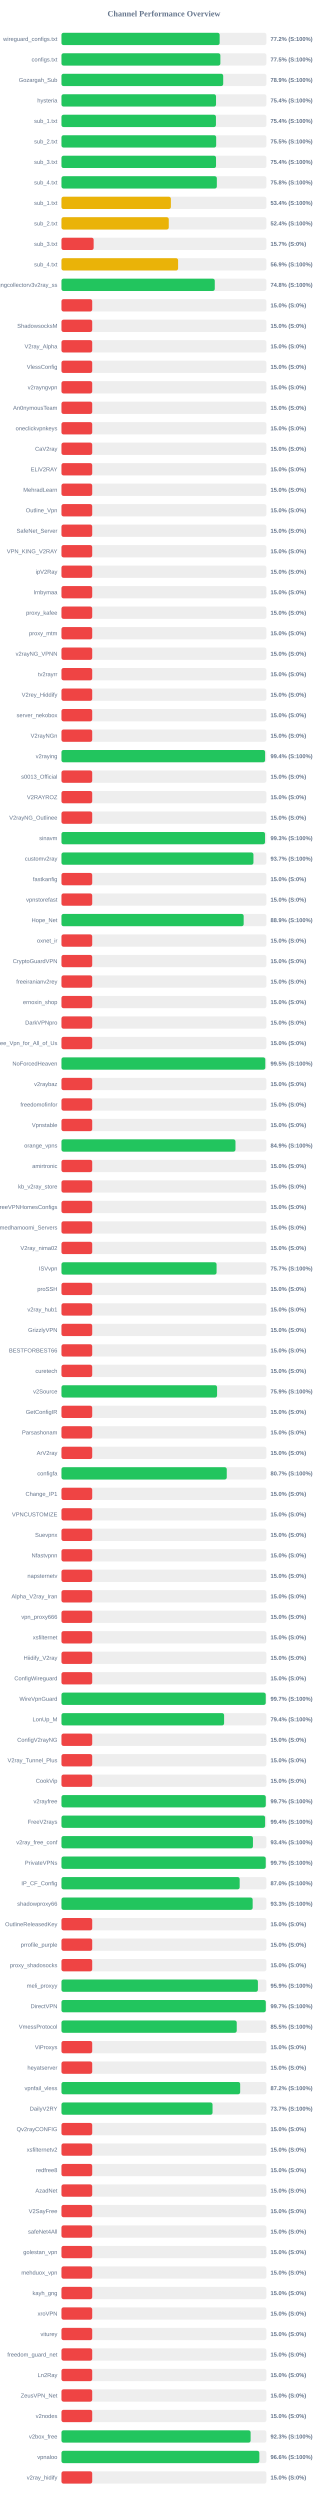
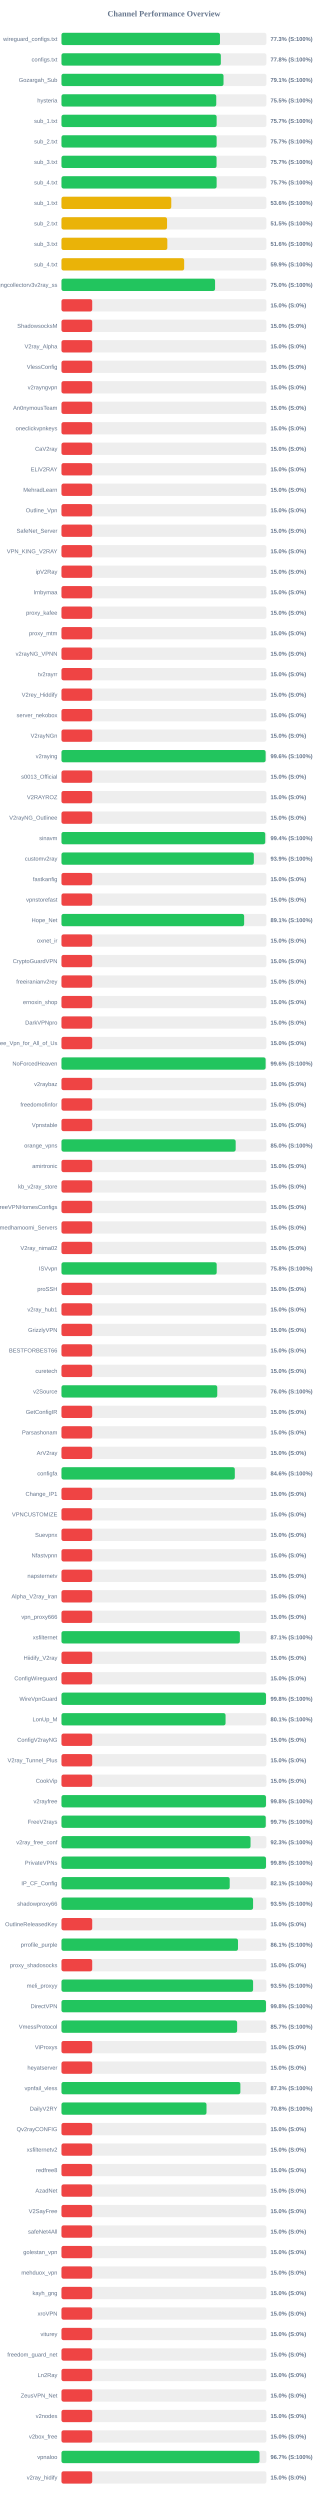
<svg xmlns="http://www.w3.org/2000/svg" width="800" height="6100" version="1.1">
  <style>
        .row { font: 14px Arial; fill: #64748b; }
        .score { font: bold 14px Arial; fill: #64748b; }
    </style>
  <text x="400" y="40" text-anchor="middle" font-size="20px" font-weight="bold" fill="#64748b">Channel Performance Overview</text>
  <rect x="150" y="80" width="500" height="30" fill="#eee" rx="5" />
-   <rect x="150" y="80" width="385.95" height="30" fill="#22c55e" rx="5" />
+   <rect x="150" y="80" width="386.75" height="30" fill="#22c55e" rx="5" />
  <text x="140" y="100" text-anchor="end" class="row">wireguard_configs.txt</text>
-   <text x="660" y="100" text-anchor="start" class="score">77.2% (S:100%)</text>
+   <text x="660" y="100" text-anchor="start" class="score">77.3% (S:100%)</text>
  <rect x="150" y="130" width="500" height="30" fill="#eee" rx="5" />
-   <rect x="150" y="130" width="387.7" height="30" fill="#22c55e" rx="5" />
+   <rect x="150" y="130" width="388.85" height="30" fill="#22c55e" rx="5" />
  <text x="140" y="150" text-anchor="end" class="row">configs.txt</text>
-   <text x="660" y="150" text-anchor="start" class="score">77.5% (S:100%)</text>
+   <text x="660" y="150" text-anchor="start" class="score">77.8% (S:100%)</text>
  <rect x="150" y="180" width="500" height="30" fill="#eee" rx="5" />
-   <rect x="150" y="180" width="394.6" height="30" fill="#22c55e" rx="5" />
+   <rect x="150" y="180" width="395.4" height="30" fill="#22c55e" rx="5" />
  <text x="140" y="200" text-anchor="end" class="row">Gozargah_Sub</text>
-   <text x="660" y="200" text-anchor="start" class="score">78.9% (S:100%)</text>
+   <text x="660" y="200" text-anchor="start" class="score">79.1% (S:100%)</text>
  <rect x="150" y="230" width="500" height="30" fill="#eee" rx="5" />
-   <rect x="150" y="230" width="377.1" height="30" fill="#22c55e" rx="5" />
+   <rect x="150" y="230" width="377.65" height="30" fill="#22c55e" rx="5" />
  <text x="140" y="250" text-anchor="end" class="row">hysteria</text>
-   <text x="660" y="250" text-anchor="start" class="score">75.4% (S:100%)</text>
+   <text x="660" y="250" text-anchor="start" class="score">75.5% (S:100%)</text>
  <rect x="150" y="280" width="500" height="30" fill="#eee" rx="5" />
-   <rect x="150" y="280" width="376.9" height="30" fill="#22c55e" rx="5" />
+   <rect x="150" y="280" width="378.6" height="30" fill="#22c55e" rx="5" />
  <text x="140" y="300" text-anchor="end" class="row">sub_1.txt</text>
-   <text x="660" y="300" text-anchor="start" class="score">75.4% (S:100%)</text>
+   <text x="660" y="300" text-anchor="start" class="score">75.7% (S:100%)</text>
  <rect x="150" y="330" width="500" height="30" fill="#eee" rx="5" />
-   <rect x="150" y="330" width="377.45" height="30" fill="#22c55e" rx="5" />
+   <rect x="150" y="330" width="378.6" height="30" fill="#22c55e" rx="5" />
  <text x="140" y="350" text-anchor="end" class="row">sub_2.txt</text>
-   <text x="660" y="350" text-anchor="start" class="score">75.5% (S:100%)</text>
+   <text x="660" y="350" text-anchor="start" class="score">75.7% (S:100%)</text>
  <rect x="150" y="380" width="500" height="30" fill="#eee" rx="5" />
-   <rect x="150" y="380" width="377.1" height="30" fill="#22c55e" rx="5" />
+   <rect x="150" y="380" width="378.45" height="30" fill="#22c55e" rx="5" />
  <text x="140" y="400" text-anchor="end" class="row">sub_3.txt</text>
-   <text x="660" y="400" text-anchor="start" class="score">75.4% (S:100%)</text>
+   <text x="660" y="400" text-anchor="start" class="score">75.7% (S:100%)</text>
  <rect x="150" y="430" width="500" height="30" fill="#eee" rx="5" />
-   <rect x="150" y="430" width="379.1" height="30" fill="#22c55e" rx="5" />
+   <rect x="150" y="430" width="378.6" height="30" fill="#22c55e" rx="5" />
  <text x="140" y="450" text-anchor="end" class="row">sub_4.txt</text>
-   <text x="660" y="450" text-anchor="start" class="score">75.8% (S:100%)</text>
+   <text x="660" y="450" text-anchor="start" class="score">75.7% (S:100%)</text>
  <rect x="150" y="480" width="500" height="30" fill="#eee" rx="5" />
-   <rect x="150" y="480" width="266.95" height="30" fill="#eab308" rx="5" />
+   <rect x="150" y="480" width="267.9" height="30" fill="#eab308" rx="5" />
  <text x="140" y="500" text-anchor="end" class="row">sub_1.txt</text>
-   <text x="660" y="500" text-anchor="start" class="score">53.4% (S:100%)</text>
+   <text x="660" y="500" text-anchor="start" class="score">53.6% (S:100%)</text>
  <rect x="150" y="530" width="500" height="30" fill="#eee" rx="5" />
-   <rect x="150" y="530" width="261.8" height="30" fill="#eab308" rx="5" />
+   <rect x="150" y="530" width="257.6" height="30" fill="#eab308" rx="5" />
  <text x="140" y="550" text-anchor="end" class="row">sub_2.txt</text>
-   <text x="660" y="550" text-anchor="start" class="score">52.4% (S:100%)</text>
+   <text x="660" y="550" text-anchor="start" class="score">51.5% (S:100%)</text>
  <rect x="150" y="580" width="500" height="30" fill="#eee" rx="5" />
-   <rect x="150" y="580" width="78.5" height="30" fill="#ef4444" rx="5" />
+   <rect x="150" y="580" width="258.25" height="30" fill="#eab308" rx="5" />
  <text x="140" y="600" text-anchor="end" class="row">sub_3.txt</text>
-   <text x="660" y="600" text-anchor="start" class="score">15.7% (S:0%)</text>
+   <text x="660" y="600" text-anchor="start" class="score">51.6% (S:100%)</text>
  <rect x="150" y="630" width="500" height="30" fill="#eee" rx="5" />
-   <rect x="150" y="630" width="284.55" height="30" fill="#eab308" rx="5" />
+   <rect x="150" y="630" width="299.35" height="30" fill="#eab308" rx="5" />
  <text x="140" y="650" text-anchor="end" class="row">sub_4.txt</text>
-   <text x="660" y="650" text-anchor="start" class="score">56.9% (S:100%)</text>
+   <text x="660" y="650" text-anchor="start" class="score">59.9% (S:100%)</text>
  <rect x="150" y="680" width="500" height="30" fill="#eee" rx="5" />
-   <rect x="150" y="680" width="374.05" height="30" fill="#22c55e" rx="5" />
+   <rect x="150" y="680" width="374.75" height="30" fill="#22c55e" rx="5" />
  <text x="140" y="700" text-anchor="end" class="row">kayhgngcollectorv3v2ray_ss</text>
-   <text x="660" y="700" text-anchor="start" class="score">74.8% (S:100%)</text>
+   <text x="660" y="700" text-anchor="start" class="score">75.0% (S:100%)</text>
  <rect x="150" y="730" width="500" height="30" fill="#eee" rx="5" />
  <rect x="150" y="730" width="75.0" height="30" fill="#ef4444" rx="5" />
  <text x="140" y="750" text-anchor="end" class="row" />
  <text x="660" y="750" text-anchor="start" class="score">15.0% (S:0%)</text>
  <rect x="150" y="780" width="500" height="30" fill="#eee" rx="5" />
  <rect x="150" y="780" width="75.0" height="30" fill="#ef4444" rx="5" />
  <text x="140" y="800" text-anchor="end" class="row">ShadowsocksM</text>
  <text x="660" y="800" text-anchor="start" class="score">15.0% (S:0%)</text>
  <rect x="150" y="830" width="500" height="30" fill="#eee" rx="5" />
  <rect x="150" y="830" width="75.0" height="30" fill="#ef4444" rx="5" />
  <text x="140" y="850" text-anchor="end" class="row">V2ray_Alpha</text>
  <text x="660" y="850" text-anchor="start" class="score">15.0% (S:0%)</text>
  <rect x="150" y="880" width="500" height="30" fill="#eee" rx="5" />
  <rect x="150" y="880" width="75.0" height="30" fill="#ef4444" rx="5" />
  <text x="140" y="900" text-anchor="end" class="row">VlessConfig</text>
  <text x="660" y="900" text-anchor="start" class="score">15.0% (S:0%)</text>
  <rect x="150" y="930" width="500" height="30" fill="#eee" rx="5" />
  <rect x="150" y="930" width="75.0" height="30" fill="#ef4444" rx="5" />
  <text x="140" y="950" text-anchor="end" class="row">v2rayngvpn</text>
  <text x="660" y="950" text-anchor="start" class="score">15.0% (S:0%)</text>
  <rect x="150" y="980" width="500" height="30" fill="#eee" rx="5" />
  <rect x="150" y="980" width="75.0" height="30" fill="#ef4444" rx="5" />
  <text x="140" y="1000" text-anchor="end" class="row">An0nymousTeam</text>
  <text x="660" y="1000" text-anchor="start" class="score">15.0% (S:0%)</text>
  <rect x="150" y="1030" width="500" height="30" fill="#eee" rx="5" />
  <rect x="150" y="1030" width="75.0" height="30" fill="#ef4444" rx="5" />
  <text x="140" y="1050" text-anchor="end" class="row">oneclickvpnkeys</text>
  <text x="660" y="1050" text-anchor="start" class="score">15.0% (S:0%)</text>
  <rect x="150" y="1080" width="500" height="30" fill="#eee" rx="5" />
  <rect x="150" y="1080" width="75.0" height="30" fill="#ef4444" rx="5" />
  <text x="140" y="1100" text-anchor="end" class="row">CaV2ray</text>
  <text x="660" y="1100" text-anchor="start" class="score">15.0% (S:0%)</text>
  <rect x="150" y="1130" width="500" height="30" fill="#eee" rx="5" />
  <rect x="150" y="1130" width="75.0" height="30" fill="#ef4444" rx="5" />
  <text x="140" y="1150" text-anchor="end" class="row">ELiV2RAY</text>
  <text x="660" y="1150" text-anchor="start" class="score">15.0% (S:0%)</text>
  <rect x="150" y="1180" width="500" height="30" fill="#eee" rx="5" />
  <rect x="150" y="1180" width="75.0" height="30" fill="#ef4444" rx="5" />
  <text x="140" y="1200" text-anchor="end" class="row">MehradLearn</text>
  <text x="660" y="1200" text-anchor="start" class="score">15.0% (S:0%)</text>
  <rect x="150" y="1230" width="500" height="30" fill="#eee" rx="5" />
  <rect x="150" y="1230" width="75.0" height="30" fill="#ef4444" rx="5" />
  <text x="140" y="1250" text-anchor="end" class="row">Outline_Vpn</text>
  <text x="660" y="1250" text-anchor="start" class="score">15.0% (S:0%)</text>
  <rect x="150" y="1280" width="500" height="30" fill="#eee" rx="5" />
  <rect x="150" y="1280" width="75.0" height="30" fill="#ef4444" rx="5" />
  <text x="140" y="1300" text-anchor="end" class="row">SafeNet_Server</text>
  <text x="660" y="1300" text-anchor="start" class="score">15.0% (S:0%)</text>
  <rect x="150" y="1330" width="500" height="30" fill="#eee" rx="5" />
  <rect x="150" y="1330" width="75.0" height="30" fill="#ef4444" rx="5" />
  <text x="140" y="1350" text-anchor="end" class="row">VPN_KING_V2RAY</text>
  <text x="660" y="1350" text-anchor="start" class="score">15.0% (S:0%)</text>
  <rect x="150" y="1380" width="500" height="30" fill="#eee" rx="5" />
  <rect x="150" y="1380" width="75.0" height="30" fill="#ef4444" rx="5" />
  <text x="140" y="1400" text-anchor="end" class="row">ipV2Ray</text>
  <text x="660" y="1400" text-anchor="start" class="score">15.0% (S:0%)</text>
  <rect x="150" y="1430" width="500" height="30" fill="#eee" rx="5" />
  <rect x="150" y="1430" width="75.0" height="30" fill="#ef4444" rx="5" />
  <text x="140" y="1450" text-anchor="end" class="row">lrnbymaa</text>
  <text x="660" y="1450" text-anchor="start" class="score">15.0% (S:0%)</text>
  <rect x="150" y="1480" width="500" height="30" fill="#eee" rx="5" />
  <rect x="150" y="1480" width="75.0" height="30" fill="#ef4444" rx="5" />
  <text x="140" y="1500" text-anchor="end" class="row">proxy_kafee</text>
  <text x="660" y="1500" text-anchor="start" class="score">15.0% (S:0%)</text>
  <rect x="150" y="1530" width="500" height="30" fill="#eee" rx="5" />
  <rect x="150" y="1530" width="75.0" height="30" fill="#ef4444" rx="5" />
  <text x="140" y="1550" text-anchor="end" class="row">proxy_mtm</text>
  <text x="660" y="1550" text-anchor="start" class="score">15.0% (S:0%)</text>
  <rect x="150" y="1580" width="500" height="30" fill="#eee" rx="5" />
  <rect x="150" y="1580" width="75.0" height="30" fill="#ef4444" rx="5" />
  <text x="140" y="1600" text-anchor="end" class="row">v2rayNG_VPNN</text>
  <text x="660" y="1600" text-anchor="start" class="score">15.0% (S:0%)</text>
  <rect x="150" y="1630" width="500" height="30" fill="#eee" rx="5" />
  <rect x="150" y="1630" width="75.0" height="30" fill="#ef4444" rx="5" />
  <text x="140" y="1650" text-anchor="end" class="row">tv2rayrr</text>
  <text x="660" y="1650" text-anchor="start" class="score">15.0% (S:0%)</text>
  <rect x="150" y="1680" width="500" height="30" fill="#eee" rx="5" />
  <rect x="150" y="1680" width="75.0" height="30" fill="#ef4444" rx="5" />
  <text x="140" y="1700" text-anchor="end" class="row">V2rey_Hiddify</text>
  <text x="660" y="1700" text-anchor="start" class="score">15.0% (S:0%)</text>
  <rect x="150" y="1730" width="500" height="30" fill="#eee" rx="5" />
  <rect x="150" y="1730" width="75.0" height="30" fill="#ef4444" rx="5" />
  <text x="140" y="1750" text-anchor="end" class="row">server_nekobox</text>
  <text x="660" y="1750" text-anchor="start" class="score">15.0% (S:0%)</text>
  <rect x="150" y="1780" width="500" height="30" fill="#eee" rx="5" />
  <rect x="150" y="1780" width="75.0" height="30" fill="#ef4444" rx="5" />
  <text x="140" y="1800" text-anchor="end" class="row">V2rayNGn</text>
  <text x="660" y="1800" text-anchor="start" class="score">15.0% (S:0%)</text>
  <rect x="150" y="1830" width="500" height="30" fill="#eee" rx="5" />
-   <rect x="150" y="1830" width="496.8" height="30" fill="#22c55e" rx="5" />
+   <rect x="150" y="1830" width="498.1" height="30" fill="#22c55e" rx="5" />
  <text x="140" y="1850" text-anchor="end" class="row">v2raying</text>
-   <text x="660" y="1850" text-anchor="start" class="score">99.4% (S:100%)</text>
+   <text x="660" y="1850" text-anchor="start" class="score">99.6% (S:100%)</text>
  <rect x="150" y="1880" width="500" height="30" fill="#eee" rx="5" />
  <rect x="150" y="1880" width="75.0" height="30" fill="#ef4444" rx="5" />
  <text x="140" y="1900" text-anchor="end" class="row">s0013_Official</text>
  <text x="660" y="1900" text-anchor="start" class="score">15.0% (S:0%)</text>
  <rect x="150" y="1930" width="500" height="30" fill="#eee" rx="5" />
  <rect x="150" y="1930" width="75.0" height="30" fill="#ef4444" rx="5" />
  <text x="140" y="1950" text-anchor="end" class="row">V2RAYROZ</text>
  <text x="660" y="1950" text-anchor="start" class="score">15.0% (S:0%)</text>
  <rect x="150" y="1980" width="500" height="30" fill="#eee" rx="5" />
  <rect x="150" y="1980" width="75.0" height="30" fill="#ef4444" rx="5" />
  <text x="140" y="2000" text-anchor="end" class="row">V2rayNG_Outlinee</text>
  <text x="660" y="2000" text-anchor="start" class="score">15.0% (S:0%)</text>
  <rect x="150" y="2030" width="500" height="30" fill="#eee" rx="5" />
-   <rect x="150" y="2030" width="496.65" height="30" fill="#22c55e" rx="5" />
+   <rect x="150" y="2030" width="497.15" height="30" fill="#22c55e" rx="5" />
  <text x="140" y="2050" text-anchor="end" class="row">sinavm</text>
-   <text x="660" y="2050" text-anchor="start" class="score">99.3% (S:100%)</text>
+   <text x="660" y="2050" text-anchor="start" class="score">99.4% (S:100%)</text>
  <rect x="150" y="2080" width="500" height="30" fill="#eee" rx="5" />
-   <rect x="150" y="2080" width="468.4" height="30" fill="#22c55e" rx="5" />
+   <rect x="150" y="2080" width="469.35" height="30" fill="#22c55e" rx="5" />
  <text x="140" y="2100" text-anchor="end" class="row">customv2ray</text>
-   <text x="660" y="2100" text-anchor="start" class="score">93.7% (S:100%)</text>
+   <text x="660" y="2100" text-anchor="start" class="score">93.9% (S:100%)</text>
  <rect x="150" y="2130" width="500" height="30" fill="#eee" rx="5" />
  <rect x="150" y="2130" width="75.0" height="30" fill="#ef4444" rx="5" />
  <text x="140" y="2150" text-anchor="end" class="row">fastkanfig</text>
  <text x="660" y="2150" text-anchor="start" class="score">15.0% (S:0%)</text>
  <rect x="150" y="2180" width="500" height="30" fill="#eee" rx="5" />
  <rect x="150" y="2180" width="75.0" height="30" fill="#ef4444" rx="5" />
  <text x="140" y="2200" text-anchor="end" class="row">vpnstorefast</text>
  <text x="660" y="2200" text-anchor="start" class="score">15.0% (S:0%)</text>
  <rect x="150" y="2230" width="500" height="30" fill="#eee" rx="5" />
-   <rect x="150" y="2230" width="444.55" height="30" fill="#22c55e" rx="5" />
+   <rect x="150" y="2230" width="445.7" height="30" fill="#22c55e" rx="5" />
  <text x="140" y="2250" text-anchor="end" class="row">Hope_Net</text>
-   <text x="660" y="2250" text-anchor="start" class="score">88.9% (S:100%)</text>
+   <text x="660" y="2250" text-anchor="start" class="score">89.1% (S:100%)</text>
  <rect x="150" y="2280" width="500" height="30" fill="#eee" rx="5" />
  <rect x="150" y="2280" width="75.0" height="30" fill="#ef4444" rx="5" />
  <text x="140" y="2300" text-anchor="end" class="row">oxnet_ir</text>
  <text x="660" y="2300" text-anchor="start" class="score">15.0% (S:0%)</text>
  <rect x="150" y="2330" width="500" height="30" fill="#eee" rx="5" />
  <rect x="150" y="2330" width="75.0" height="30" fill="#ef4444" rx="5" />
  <text x="140" y="2350" text-anchor="end" class="row">CryptoGuardVPN</text>
  <text x="660" y="2350" text-anchor="start" class="score">15.0% (S:0%)</text>
  <rect x="150" y="2380" width="500" height="30" fill="#eee" rx="5" />
  <rect x="150" y="2380" width="75.0" height="30" fill="#ef4444" rx="5" />
  <text x="140" y="2400" text-anchor="end" class="row">freeiranianv2rey</text>
  <text x="660" y="2400" text-anchor="start" class="score">15.0% (S:0%)</text>
  <rect x="150" y="2430" width="500" height="30" fill="#eee" rx="5" />
  <rect x="150" y="2430" width="75.0" height="30" fill="#ef4444" rx="5" />
  <text x="140" y="2450" text-anchor="end" class="row">ernoxin_shop</text>
  <text x="660" y="2450" text-anchor="start" class="score">15.0% (S:0%)</text>
  <rect x="150" y="2480" width="500" height="30" fill="#eee" rx="5" />
  <rect x="150" y="2480" width="75.0" height="30" fill="#ef4444" rx="5" />
  <text x="140" y="2500" text-anchor="end" class="row">DarkVPNpro</text>
  <text x="660" y="2500" text-anchor="start" class="score">15.0% (S:0%)</text>
  <rect x="150" y="2530" width="500" height="30" fill="#eee" rx="5" />
  <rect x="150" y="2530" width="75.0" height="30" fill="#ef4444" rx="5" />
  <text x="140" y="2550" text-anchor="end" class="row">Free_Vpn_for_All_of_Us</text>
  <text x="660" y="2550" text-anchor="start" class="score">15.0% (S:0%)</text>
  <rect x="150" y="2580" width="500" height="30" fill="#eee" rx="5" />
-   <rect x="150" y="2580" width="497.3" height="30" fill="#22c55e" rx="5" />
+   <rect x="150" y="2580" width="498.1" height="30" fill="#22c55e" rx="5" />
  <text x="140" y="2600" text-anchor="end" class="row">NoForcedHeaven</text>
-   <text x="660" y="2600" text-anchor="start" class="score">99.5% (S:100%)</text>
+   <text x="660" y="2600" text-anchor="start" class="score">99.6% (S:100%)</text>
  <rect x="150" y="2630" width="500" height="30" fill="#eee" rx="5" />
  <rect x="150" y="2630" width="75.0" height="30" fill="#ef4444" rx="5" />
  <text x="140" y="2650" text-anchor="end" class="row">v2raybaz</text>
  <text x="660" y="2650" text-anchor="start" class="score">15.0% (S:0%)</text>
  <rect x="150" y="2680" width="500" height="30" fill="#eee" rx="5" />
  <rect x="150" y="2680" width="75.0" height="30" fill="#ef4444" rx="5" />
  <text x="140" y="2700" text-anchor="end" class="row">freedomofinfor</text>
  <text x="660" y="2700" text-anchor="start" class="score">15.0% (S:0%)</text>
  <rect x="150" y="2730" width="500" height="30" fill="#eee" rx="5" />
  <rect x="150" y="2730" width="75.0" height="30" fill="#ef4444" rx="5" />
  <text x="140" y="2750" text-anchor="end" class="row">Vpnstable</text>
  <text x="660" y="2750" text-anchor="start" class="score">15.0% (S:0%)</text>
  <rect x="150" y="2780" width="500" height="30" fill="#eee" rx="5" />
-   <rect x="150" y="2780" width="424.55" height="30" fill="#22c55e" rx="5" />
+   <rect x="150" y="2780" width="425.05" height="30" fill="#22c55e" rx="5" />
  <text x="140" y="2800" text-anchor="end" class="row">orange_vpns</text>
-   <text x="660" y="2800" text-anchor="start" class="score">84.9% (S:100%)</text>
+   <text x="660" y="2800" text-anchor="start" class="score">85.0% (S:100%)</text>
  <rect x="150" y="2830" width="500" height="30" fill="#eee" rx="5" />
  <rect x="150" y="2830" width="75.0" height="30" fill="#ef4444" rx="5" />
  <text x="140" y="2850" text-anchor="end" class="row">amirtronic</text>
  <text x="660" y="2850" text-anchor="start" class="score">15.0% (S:0%)</text>
  <rect x="150" y="2880" width="500" height="30" fill="#eee" rx="5" />
  <rect x="150" y="2880" width="75.0" height="30" fill="#ef4444" rx="5" />
  <text x="140" y="2900" text-anchor="end" class="row">kb_v2ray_store</text>
  <text x="660" y="2900" text-anchor="start" class="score">15.0% (S:0%)</text>
  <rect x="150" y="2930" width="500" height="30" fill="#eee" rx="5" />
  <rect x="150" y="2930" width="75.0" height="30" fill="#ef4444" rx="5" />
  <text x="140" y="2950" text-anchor="end" class="row">FreeVPNHomesConfigs</text>
  <text x="660" y="2950" text-anchor="start" class="score">15.0% (S:0%)</text>
  <rect x="150" y="2980" width="500" height="30" fill="#eee" rx="5" />
  <rect x="150" y="2980" width="75.0" height="30" fill="#ef4444" rx="5" />
  <text x="140" y="3000" text-anchor="end" class="row">Ahmedhamoomi_Servers</text>
  <text x="660" y="3000" text-anchor="start" class="score">15.0% (S:0%)</text>
  <rect x="150" y="3030" width="500" height="30" fill="#eee" rx="5" />
  <rect x="150" y="3030" width="75.0" height="30" fill="#ef4444" rx="5" />
  <text x="140" y="3050" text-anchor="end" class="row">V2ray_nima02</text>
  <text x="660" y="3050" text-anchor="start" class="score">15.0% (S:0%)</text>
  <rect x="150" y="3080" width="500" height="30" fill="#eee" rx="5" />
-   <rect x="150" y="3080" width="378.45" height="30" fill="#22c55e" rx="5" />
+   <rect x="150" y="3080" width="378.75" height="30" fill="#22c55e" rx="5" />
  <text x="140" y="3100" text-anchor="end" class="row">ISVvpn</text>
-   <text x="660" y="3100" text-anchor="start" class="score">75.7% (S:100%)</text>
+   <text x="660" y="3100" text-anchor="start" class="score">75.8% (S:100%)</text>
  <rect x="150" y="3130" width="500" height="30" fill="#eee" rx="5" />
  <rect x="150" y="3130" width="75.0" height="30" fill="#ef4444" rx="5" />
  <text x="140" y="3150" text-anchor="end" class="row">proSSH</text>
  <text x="660" y="3150" text-anchor="start" class="score">15.0% (S:0%)</text>
  <rect x="150" y="3180" width="500" height="30" fill="#eee" rx="5" />
  <rect x="150" y="3180" width="75.0" height="30" fill="#ef4444" rx="5" />
  <text x="140" y="3200" text-anchor="end" class="row">v2ray_hub1</text>
  <text x="660" y="3200" text-anchor="start" class="score">15.0% (S:0%)</text>
  <rect x="150" y="3230" width="500" height="30" fill="#eee" rx="5" />
  <rect x="150" y="3230" width="75.0" height="30" fill="#ef4444" rx="5" />
  <text x="140" y="3250" text-anchor="end" class="row">GrizzlyVPN</text>
  <text x="660" y="3250" text-anchor="start" class="score">15.0% (S:0%)</text>
  <rect x="150" y="3280" width="500" height="30" fill="#eee" rx="5" />
  <rect x="150" y="3280" width="75.0" height="30" fill="#ef4444" rx="5" />
  <text x="140" y="3300" text-anchor="end" class="row">BESTFORBEST66</text>
  <text x="660" y="3300" text-anchor="start" class="score">15.0% (S:0%)</text>
  <rect x="150" y="3330" width="500" height="30" fill="#eee" rx="5" />
  <rect x="150" y="3330" width="75.0" height="30" fill="#ef4444" rx="5" />
  <text x="140" y="3350" text-anchor="end" class="row">curetech</text>
  <text x="660" y="3350" text-anchor="start" class="score">15.0% (S:0%)</text>
  <rect x="150" y="3380" width="500" height="30" fill="#eee" rx="5" />
-   <rect x="150" y="3380" width="379.65" height="30" fill="#22c55e" rx="5" />
+   <rect x="150" y="3380" width="380.1" height="30" fill="#22c55e" rx="5" />
  <text x="140" y="3400" text-anchor="end" class="row">v2Source</text>
-   <text x="660" y="3400" text-anchor="start" class="score">75.9% (S:100%)</text>
+   <text x="660" y="3400" text-anchor="start" class="score">76.0% (S:100%)</text>
  <rect x="150" y="3430" width="500" height="30" fill="#eee" rx="5" />
  <rect x="150" y="3430" width="75.0" height="30" fill="#ef4444" rx="5" />
  <text x="140" y="3450" text-anchor="end" class="row">GetConfigIR</text>
  <text x="660" y="3450" text-anchor="start" class="score">15.0% (S:0%)</text>
  <rect x="150" y="3480" width="500" height="30" fill="#eee" rx="5" />
  <rect x="150" y="3480" width="75.0" height="30" fill="#ef4444" rx="5" />
  <text x="140" y="3500" text-anchor="end" class="row">Parsashonam</text>
  <text x="660" y="3500" text-anchor="start" class="score">15.0% (S:0%)</text>
  <rect x="150" y="3530" width="500" height="30" fill="#eee" rx="5" />
  <rect x="150" y="3530" width="75.0" height="30" fill="#ef4444" rx="5" />
  <text x="140" y="3550" text-anchor="end" class="row">ArV2ray</text>
  <text x="660" y="3550" text-anchor="start" class="score">15.0% (S:0%)</text>
  <rect x="150" y="3580" width="500" height="30" fill="#eee" rx="5" />
-   <rect x="150" y="3580" width="403.3" height="30" fill="#22c55e" rx="5" />
+   <rect x="150" y="3580" width="422.95" height="30" fill="#22c55e" rx="5" />
  <text x="140" y="3600" text-anchor="end" class="row">configfa</text>
-   <text x="660" y="3600" text-anchor="start" class="score">80.7% (S:100%)</text>
+   <text x="660" y="3600" text-anchor="start" class="score">84.6% (S:100%)</text>
  <rect x="150" y="3630" width="500" height="30" fill="#eee" rx="5" />
  <rect x="150" y="3630" width="75.0" height="30" fill="#ef4444" rx="5" />
  <text x="140" y="3650" text-anchor="end" class="row">Change_IP1</text>
  <text x="660" y="3650" text-anchor="start" class="score">15.0% (S:0%)</text>
  <rect x="150" y="3680" width="500" height="30" fill="#eee" rx="5" />
  <rect x="150" y="3680" width="75.0" height="30" fill="#ef4444" rx="5" />
  <text x="140" y="3700" text-anchor="end" class="row">VPNCUSTOMIZE</text>
  <text x="660" y="3700" text-anchor="start" class="score">15.0% (S:0%)</text>
  <rect x="150" y="3730" width="500" height="30" fill="#eee" rx="5" />
  <rect x="150" y="3730" width="75.0" height="30" fill="#ef4444" rx="5" />
  <text x="140" y="3750" text-anchor="end" class="row">Suevpnx</text>
  <text x="660" y="3750" text-anchor="start" class="score">15.0% (S:0%)</text>
  <rect x="150" y="3780" width="500" height="30" fill="#eee" rx="5" />
  <rect x="150" y="3780" width="75.0" height="30" fill="#ef4444" rx="5" />
  <text x="140" y="3800" text-anchor="end" class="row">Nfastvpnn</text>
  <text x="660" y="3800" text-anchor="start" class="score">15.0% (S:0%)</text>
  <rect x="150" y="3830" width="500" height="30" fill="#eee" rx="5" />
  <rect x="150" y="3830" width="75.0" height="30" fill="#ef4444" rx="5" />
  <text x="140" y="3850" text-anchor="end" class="row">napsternetv</text>
  <text x="660" y="3850" text-anchor="start" class="score">15.0% (S:0%)</text>
  <rect x="150" y="3880" width="500" height="30" fill="#eee" rx="5" />
  <rect x="150" y="3880" width="75.0" height="30" fill="#ef4444" rx="5" />
  <text x="140" y="3900" text-anchor="end" class="row">Alpha_V2ray_Iran</text>
  <text x="660" y="3900" text-anchor="start" class="score">15.0% (S:0%)</text>
  <rect x="150" y="3930" width="500" height="30" fill="#eee" rx="5" />
  <rect x="150" y="3930" width="75.0" height="30" fill="#ef4444" rx="5" />
  <text x="140" y="3950" text-anchor="end" class="row">vpn_proxy666</text>
  <text x="660" y="3950" text-anchor="start" class="score">15.0% (S:0%)</text>
  <rect x="150" y="3980" width="500" height="30" fill="#eee" rx="5" />
-   <rect x="150" y="3980" width="75.0" height="30" fill="#ef4444" rx="5" />
+   <rect x="150" y="3980" width="435.3" height="30" fill="#22c55e" rx="5" />
  <text x="140" y="4000" text-anchor="end" class="row">xsfilternet</text>
-   <text x="660" y="4000" text-anchor="start" class="score">15.0% (S:0%)</text>
+   <text x="660" y="4000" text-anchor="start" class="score">87.1% (S:100%)</text>
  <rect x="150" y="4030" width="500" height="30" fill="#eee" rx="5" />
  <rect x="150" y="4030" width="75.0" height="30" fill="#ef4444" rx="5" />
  <text x="140" y="4050" text-anchor="end" class="row">Hiidify_V2ray</text>
  <text x="660" y="4050" text-anchor="start" class="score">15.0% (S:0%)</text>
  <rect x="150" y="4080" width="500" height="30" fill="#eee" rx="5" />
  <rect x="150" y="4080" width="75.0" height="30" fill="#ef4444" rx="5" />
  <text x="140" y="4100" text-anchor="end" class="row">ConfigWireguard</text>
  <text x="660" y="4100" text-anchor="start" class="score">15.0% (S:0%)</text>
  <rect x="150" y="4130" width="500" height="30" fill="#eee" rx="5" />
-   <rect x="150" y="4130" width="498.4" height="30" fill="#22c55e" rx="5" />
+   <rect x="150" y="4130" width="499.0" height="30" fill="#22c55e" rx="5" />
  <text x="140" y="4150" text-anchor="end" class="row">WireVpnGuard</text>
-   <text x="660" y="4150" text-anchor="start" class="score">99.7% (S:100%)</text>
+   <text x="660" y="4150" text-anchor="start" class="score">99.8% (S:100%)</text>
  <rect x="150" y="4180" width="500" height="30" fill="#eee" rx="5" />
-   <rect x="150" y="4180" width="396.8" height="30" fill="#22c55e" rx="5" />
+   <rect x="150" y="4180" width="400.35" height="30" fill="#22c55e" rx="5" />
  <text x="140" y="4200" text-anchor="end" class="row">LonUp_M</text>
-   <text x="660" y="4200" text-anchor="start" class="score">79.4% (S:100%)</text>
+   <text x="660" y="4200" text-anchor="start" class="score">80.1% (S:100%)</text>
  <rect x="150" y="4230" width="500" height="30" fill="#eee" rx="5" />
  <rect x="150" y="4230" width="75.0" height="30" fill="#ef4444" rx="5" />
  <text x="140" y="4250" text-anchor="end" class="row">ConfigV2rayNG</text>
  <text x="660" y="4250" text-anchor="start" class="score">15.0% (S:0%)</text>
  <rect x="150" y="4280" width="500" height="30" fill="#eee" rx="5" />
  <rect x="150" y="4280" width="75.0" height="30" fill="#ef4444" rx="5" />
  <text x="140" y="4300" text-anchor="end" class="row">V2ray_Tunnel_Plus</text>
  <text x="660" y="4300" text-anchor="start" class="score">15.0% (S:0%)</text>
  <rect x="150" y="4330" width="500" height="30" fill="#eee" rx="5" />
  <rect x="150" y="4330" width="75.0" height="30" fill="#ef4444" rx="5" />
  <text x="140" y="4350" text-anchor="end" class="row">CookVip</text>
  <text x="660" y="4350" text-anchor="start" class="score">15.0% (S:0%)</text>
  <rect x="150" y="4380" width="500" height="30" fill="#eee" rx="5" />
-   <rect x="150" y="4380" width="498.5" height="30" fill="#22c55e" rx="5" />
+   <rect x="150" y="4380" width="498.95" height="30" fill="#22c55e" rx="5" />
  <text x="140" y="4400" text-anchor="end" class="row">v2rayfree</text>
-   <text x="660" y="4400" text-anchor="start" class="score">99.7% (S:100%)</text>
+   <text x="660" y="4400" text-anchor="start" class="score">99.8% (S:100%)</text>
  <rect x="150" y="4430" width="500" height="30" fill="#eee" rx="5" />
-   <rect x="150" y="4430" width="496.8" height="30" fill="#22c55e" rx="5" />
+   <rect x="150" y="4430" width="498.45" height="30" fill="#22c55e" rx="5" />
  <text x="140" y="4450" text-anchor="end" class="row">FreeV2rays</text>
-   <text x="660" y="4450" text-anchor="start" class="score">99.4% (S:100%)</text>
+   <text x="660" y="4450" text-anchor="start" class="score">99.7% (S:100%)</text>
  <rect x="150" y="4480" width="500" height="30" fill="#eee" rx="5" />
-   <rect x="150" y="4480" width="467.2" height="30" fill="#22c55e" rx="5" />
+   <rect x="150" y="4480" width="461.3" height="30" fill="#22c55e" rx="5" />
  <text x="140" y="4500" text-anchor="end" class="row">v2ray_free_conf</text>
-   <text x="660" y="4500" text-anchor="start" class="score">93.4% (S:100%)</text>
+   <text x="660" y="4500" text-anchor="start" class="score">92.3% (S:100%)</text>
  <rect x="150" y="4530" width="500" height="30" fill="#eee" rx="5" />
-   <rect x="150" y="4530" width="498.4" height="30" fill="#22c55e" rx="5" />
+   <rect x="150" y="4530" width="499.0" height="30" fill="#22c55e" rx="5" />
  <text x="140" y="4550" text-anchor="end" class="row">PrivateVPNs</text>
-   <text x="660" y="4550" text-anchor="start" class="score">99.7% (S:100%)</text>
+   <text x="660" y="4550" text-anchor="start" class="score">99.8% (S:100%)</text>
  <rect x="150" y="4580" width="500" height="30" fill="#eee" rx="5" />
-   <rect x="150" y="4580" width="434.8" height="30" fill="#22c55e" rx="5" />
+   <rect x="150" y="4580" width="410.5" height="30" fill="#22c55e" rx="5" />
  <text x="140" y="4600" text-anchor="end" class="row">IP_CF_Config</text>
-   <text x="660" y="4600" text-anchor="start" class="score">87.0% (S:100%)</text>
+   <text x="660" y="4600" text-anchor="start" class="score">82.1% (S:100%)</text>
  <rect x="150" y="4630" width="500" height="30" fill="#eee" rx="5" />
-   <rect x="150" y="4630" width="466.5" height="30" fill="#22c55e" rx="5" />
+   <rect x="150" y="4630" width="467.5" height="30" fill="#22c55e" rx="5" />
  <text x="140" y="4650" text-anchor="end" class="row">shadowproxy66</text>
-   <text x="660" y="4650" text-anchor="start" class="score">93.3% (S:100%)</text>
+   <text x="660" y="4650" text-anchor="start" class="score">93.5% (S:100%)</text>
  <rect x="150" y="4680" width="500" height="30" fill="#eee" rx="5" />
  <rect x="150" y="4680" width="75.0" height="30" fill="#ef4444" rx="5" />
  <text x="140" y="4700" text-anchor="end" class="row">OutlineReleasedKey</text>
  <text x="660" y="4700" text-anchor="start" class="score">15.0% (S:0%)</text>
  <rect x="150" y="4730" width="500" height="30" fill="#eee" rx="5" />
-   <rect x="150" y="4730" width="75.0" height="30" fill="#ef4444" rx="5" />
+   <rect x="150" y="4730" width="430.7" height="30" fill="#22c55e" rx="5" />
  <text x="140" y="4750" text-anchor="end" class="row">prrofile_purple</text>
-   <text x="660" y="4750" text-anchor="start" class="score">15.0% (S:0%)</text>
+   <text x="660" y="4750" text-anchor="start" class="score">86.1% (S:100%)</text>
  <rect x="150" y="4780" width="500" height="30" fill="#eee" rx="5" />
  <rect x="150" y="4780" width="75.0" height="30" fill="#ef4444" rx="5" />
  <text x="140" y="4800" text-anchor="end" class="row">proxy_shadosocks</text>
  <text x="660" y="4800" text-anchor="start" class="score">15.0% (S:0%)</text>
  <rect x="150" y="4830" width="500" height="30" fill="#eee" rx="5" />
-   <rect x="150" y="4830" width="479.3" height="30" fill="#22c55e" rx="5" />
+   <rect x="150" y="4830" width="467.55" height="30" fill="#22c55e" rx="5" />
  <text x="140" y="4850" text-anchor="end" class="row">meli_proxyy</text>
-   <text x="660" y="4850" text-anchor="start" class="score">95.9% (S:100%)</text>
+   <text x="660" y="4850" text-anchor="start" class="score">93.5% (S:100%)</text>
  <rect x="150" y="4880" width="500" height="30" fill="#eee" rx="5" />
-   <rect x="150" y="4880" width="498.55" height="30" fill="#22c55e" rx="5" />
+   <rect x="150" y="4880" width="498.95" height="30" fill="#22c55e" rx="5" />
  <text x="140" y="4900" text-anchor="end" class="row">DirectVPN</text>
-   <text x="660" y="4900" text-anchor="start" class="score">99.7% (S:100%)</text>
+   <text x="660" y="4900" text-anchor="start" class="score">99.8% (S:100%)</text>
  <rect x="150" y="4930" width="500" height="30" fill="#eee" rx="5" />
-   <rect x="150" y="4930" width="427.65" height="30" fill="#22c55e" rx="5" />
+   <rect x="150" y="4930" width="428.6" height="30" fill="#22c55e" rx="5" />
  <text x="140" y="4950" text-anchor="end" class="row">VmessProtocol</text>
-   <text x="660" y="4950" text-anchor="start" class="score">85.5% (S:100%)</text>
+   <text x="660" y="4950" text-anchor="start" class="score">85.7% (S:100%)</text>
  <rect x="150" y="4980" width="500" height="30" fill="#eee" rx="5" />
  <rect x="150" y="4980" width="75.0" height="30" fill="#ef4444" rx="5" />
  <text x="140" y="5000" text-anchor="end" class="row">ViProxys</text>
  <text x="660" y="5000" text-anchor="start" class="score">15.0% (S:0%)</text>
  <rect x="150" y="5030" width="500" height="30" fill="#eee" rx="5" />
  <rect x="150" y="5030" width="75.0" height="30" fill="#ef4444" rx="5" />
  <text x="140" y="5050" text-anchor="end" class="row">heyatserver</text>
  <text x="660" y="5050" text-anchor="start" class="score">15.0% (S:0%)</text>
  <rect x="150" y="5080" width="500" height="30" fill="#eee" rx="5" />
-   <rect x="150" y="5080" width="436.0" height="30" fill="#22c55e" rx="5" />
+   <rect x="150" y="5080" width="436.5" height="30" fill="#22c55e" rx="5" />
  <text x="140" y="5100" text-anchor="end" class="row">vpnfail_vless</text>
-   <text x="660" y="5100" text-anchor="start" class="score">87.2% (S:100%)</text>
+   <text x="660" y="5100" text-anchor="start" class="score">87.3% (S:100%)</text>
  <rect x="150" y="5130" width="500" height="30" fill="#eee" rx="5" />
-   <rect x="150" y="5130" width="368.6" height="30" fill="#22c55e" rx="5" />
+   <rect x="150" y="5130" width="353.85" height="30" fill="#22c55e" rx="5" />
  <text x="140" y="5150" text-anchor="end" class="row">DailyV2RY</text>
-   <text x="660" y="5150" text-anchor="start" class="score">73.7% (S:100%)</text>
+   <text x="660" y="5150" text-anchor="start" class="score">70.8% (S:100%)</text>
  <rect x="150" y="5180" width="500" height="30" fill="#eee" rx="5" />
  <rect x="150" y="5180" width="75.0" height="30" fill="#ef4444" rx="5" />
  <text x="140" y="5200" text-anchor="end" class="row">Qv2rayCONFIG</text>
  <text x="660" y="5200" text-anchor="start" class="score">15.0% (S:0%)</text>
  <rect x="150" y="5230" width="500" height="30" fill="#eee" rx="5" />
  <rect x="150" y="5230" width="75.0" height="30" fill="#ef4444" rx="5" />
  <text x="140" y="5250" text-anchor="end" class="row">xsfilternetv2</text>
  <text x="660" y="5250" text-anchor="start" class="score">15.0% (S:0%)</text>
  <rect x="150" y="5280" width="500" height="30" fill="#eee" rx="5" />
  <rect x="150" y="5280" width="75.0" height="30" fill="#ef4444" rx="5" />
  <text x="140" y="5300" text-anchor="end" class="row">redfree8</text>
  <text x="660" y="5300" text-anchor="start" class="score">15.0% (S:0%)</text>
  <rect x="150" y="5330" width="500" height="30" fill="#eee" rx="5" />
  <rect x="150" y="5330" width="75.0" height="30" fill="#ef4444" rx="5" />
  <text x="140" y="5350" text-anchor="end" class="row">AzadNet</text>
  <text x="660" y="5350" text-anchor="start" class="score">15.0% (S:0%)</text>
  <rect x="150" y="5380" width="500" height="30" fill="#eee" rx="5" />
  <rect x="150" y="5380" width="75.0" height="30" fill="#ef4444" rx="5" />
  <text x="140" y="5400" text-anchor="end" class="row">V2SayFree</text>
  <text x="660" y="5400" text-anchor="start" class="score">15.0% (S:0%)</text>
  <rect x="150" y="5430" width="500" height="30" fill="#eee" rx="5" />
  <rect x="150" y="5430" width="75.0" height="30" fill="#ef4444" rx="5" />
  <text x="140" y="5450" text-anchor="end" class="row">safeNet4All</text>
  <text x="660" y="5450" text-anchor="start" class="score">15.0% (S:0%)</text>
  <rect x="150" y="5480" width="500" height="30" fill="#eee" rx="5" />
  <rect x="150" y="5480" width="75.0" height="30" fill="#ef4444" rx="5" />
  <text x="140" y="5500" text-anchor="end" class="row">golestan_vpn</text>
  <text x="660" y="5500" text-anchor="start" class="score">15.0% (S:0%)</text>
  <rect x="150" y="5530" width="500" height="30" fill="#eee" rx="5" />
  <rect x="150" y="5530" width="75.0" height="30" fill="#ef4444" rx="5" />
  <text x="140" y="5550" text-anchor="end" class="row">mehduox_vpn</text>
  <text x="660" y="5550" text-anchor="start" class="score">15.0% (S:0%)</text>
  <rect x="150" y="5580" width="500" height="30" fill="#eee" rx="5" />
  <rect x="150" y="5580" width="75.0" height="30" fill="#ef4444" rx="5" />
  <text x="140" y="5600" text-anchor="end" class="row">kayh_gng</text>
  <text x="660" y="5600" text-anchor="start" class="score">15.0% (S:0%)</text>
  <rect x="150" y="5630" width="500" height="30" fill="#eee" rx="5" />
  <rect x="150" y="5630" width="75.0" height="30" fill="#ef4444" rx="5" />
  <text x="140" y="5650" text-anchor="end" class="row">xroVPN</text>
  <text x="660" y="5650" text-anchor="start" class="score">15.0% (S:0%)</text>
  <rect x="150" y="5680" width="500" height="30" fill="#eee" rx="5" />
  <rect x="150" y="5680" width="75.0" height="30" fill="#ef4444" rx="5" />
  <text x="140" y="5700" text-anchor="end" class="row">viturey</text>
  <text x="660" y="5700" text-anchor="start" class="score">15.0% (S:0%)</text>
  <rect x="150" y="5730" width="500" height="30" fill="#eee" rx="5" />
  <rect x="150" y="5730" width="75.0" height="30" fill="#ef4444" rx="5" />
  <text x="140" y="5750" text-anchor="end" class="row">freedom_guard_net</text>
  <text x="660" y="5750" text-anchor="start" class="score">15.0% (S:0%)</text>
  <rect x="150" y="5780" width="500" height="30" fill="#eee" rx="5" />
  <rect x="150" y="5780" width="75.0" height="30" fill="#ef4444" rx="5" />
  <text x="140" y="5800" text-anchor="end" class="row">Ln2Ray</text>
  <text x="660" y="5800" text-anchor="start" class="score">15.0% (S:0%)</text>
  <rect x="150" y="5830" width="500" height="30" fill="#eee" rx="5" />
  <rect x="150" y="5830" width="75.0" height="30" fill="#ef4444" rx="5" />
  <text x="140" y="5850" text-anchor="end" class="row">ZeusVPN_Net</text>
  <text x="660" y="5850" text-anchor="start" class="score">15.0% (S:0%)</text>
  <rect x="150" y="5880" width="500" height="30" fill="#eee" rx="5" />
  <rect x="150" y="5880" width="75.0" height="30" fill="#ef4444" rx="5" />
  <text x="140" y="5900" text-anchor="end" class="row">v2nodes</text>
  <text x="660" y="5900" text-anchor="start" class="score">15.0% (S:0%)</text>
  <rect x="150" y="5930" width="500" height="30" fill="#eee" rx="5" />
-   <rect x="150" y="5930" width="461.5" height="30" fill="#22c55e" rx="5" />
+   <rect x="150" y="5930" width="75.0" height="30" fill="#ef4444" rx="5" />
  <text x="140" y="5950" text-anchor="end" class="row">v2box_free</text>
-   <text x="660" y="5950" text-anchor="start" class="score">92.3% (S:100%)</text>
+   <text x="660" y="5950" text-anchor="start" class="score">15.0% (S:0%)</text>
  <rect x="150" y="5980" width="500" height="30" fill="#eee" rx="5" />
-   <rect x="150" y="5980" width="482.8" height="30" fill="#22c55e" rx="5" />
+   <rect x="150" y="5980" width="483.25" height="30" fill="#22c55e" rx="5" />
  <text x="140" y="6000" text-anchor="end" class="row">vpnaloo</text>
-   <text x="660" y="6000" text-anchor="start" class="score">96.6% (S:100%)</text>
+   <text x="660" y="6000" text-anchor="start" class="score">96.7% (S:100%)</text>
  <rect x="150" y="6030" width="500" height="30" fill="#eee" rx="5" />
  <rect x="150" y="6030" width="75.0" height="30" fill="#ef4444" rx="5" />
  <text x="140" y="6050" text-anchor="end" class="row">v2ray_hidify</text>
  <text x="660" y="6050" text-anchor="start" class="score">15.0% (S:0%)</text>
</svg>
